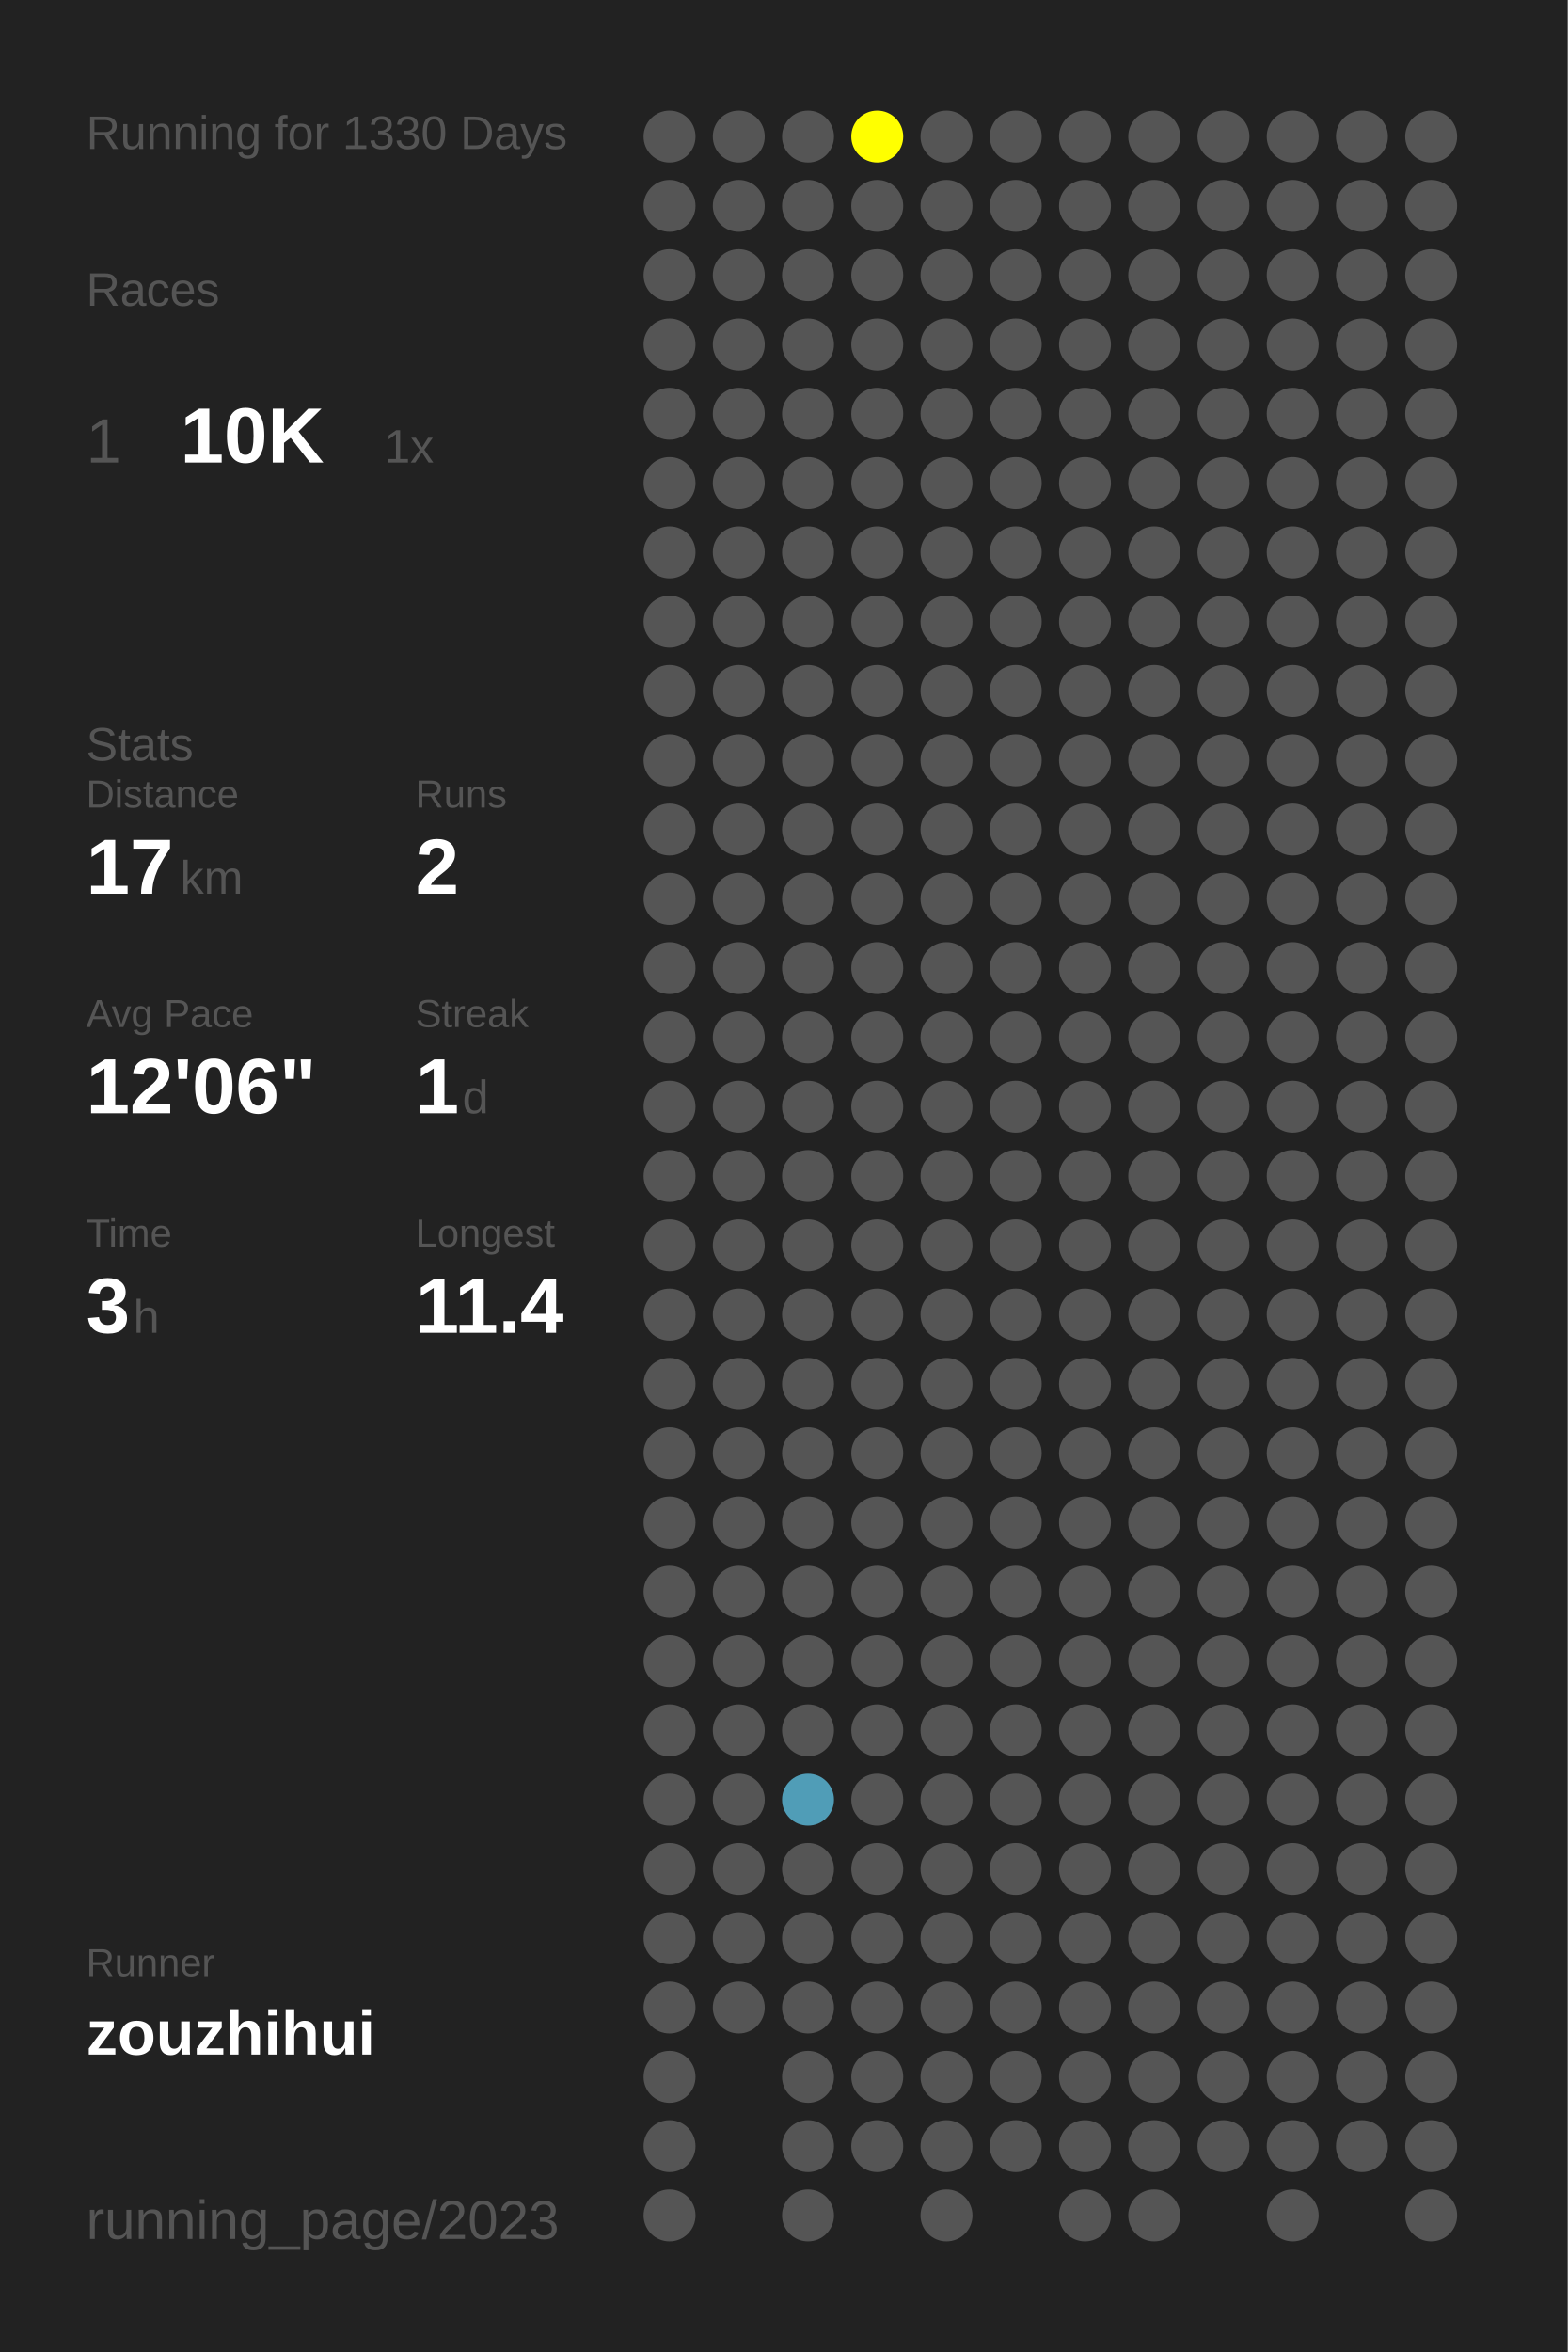
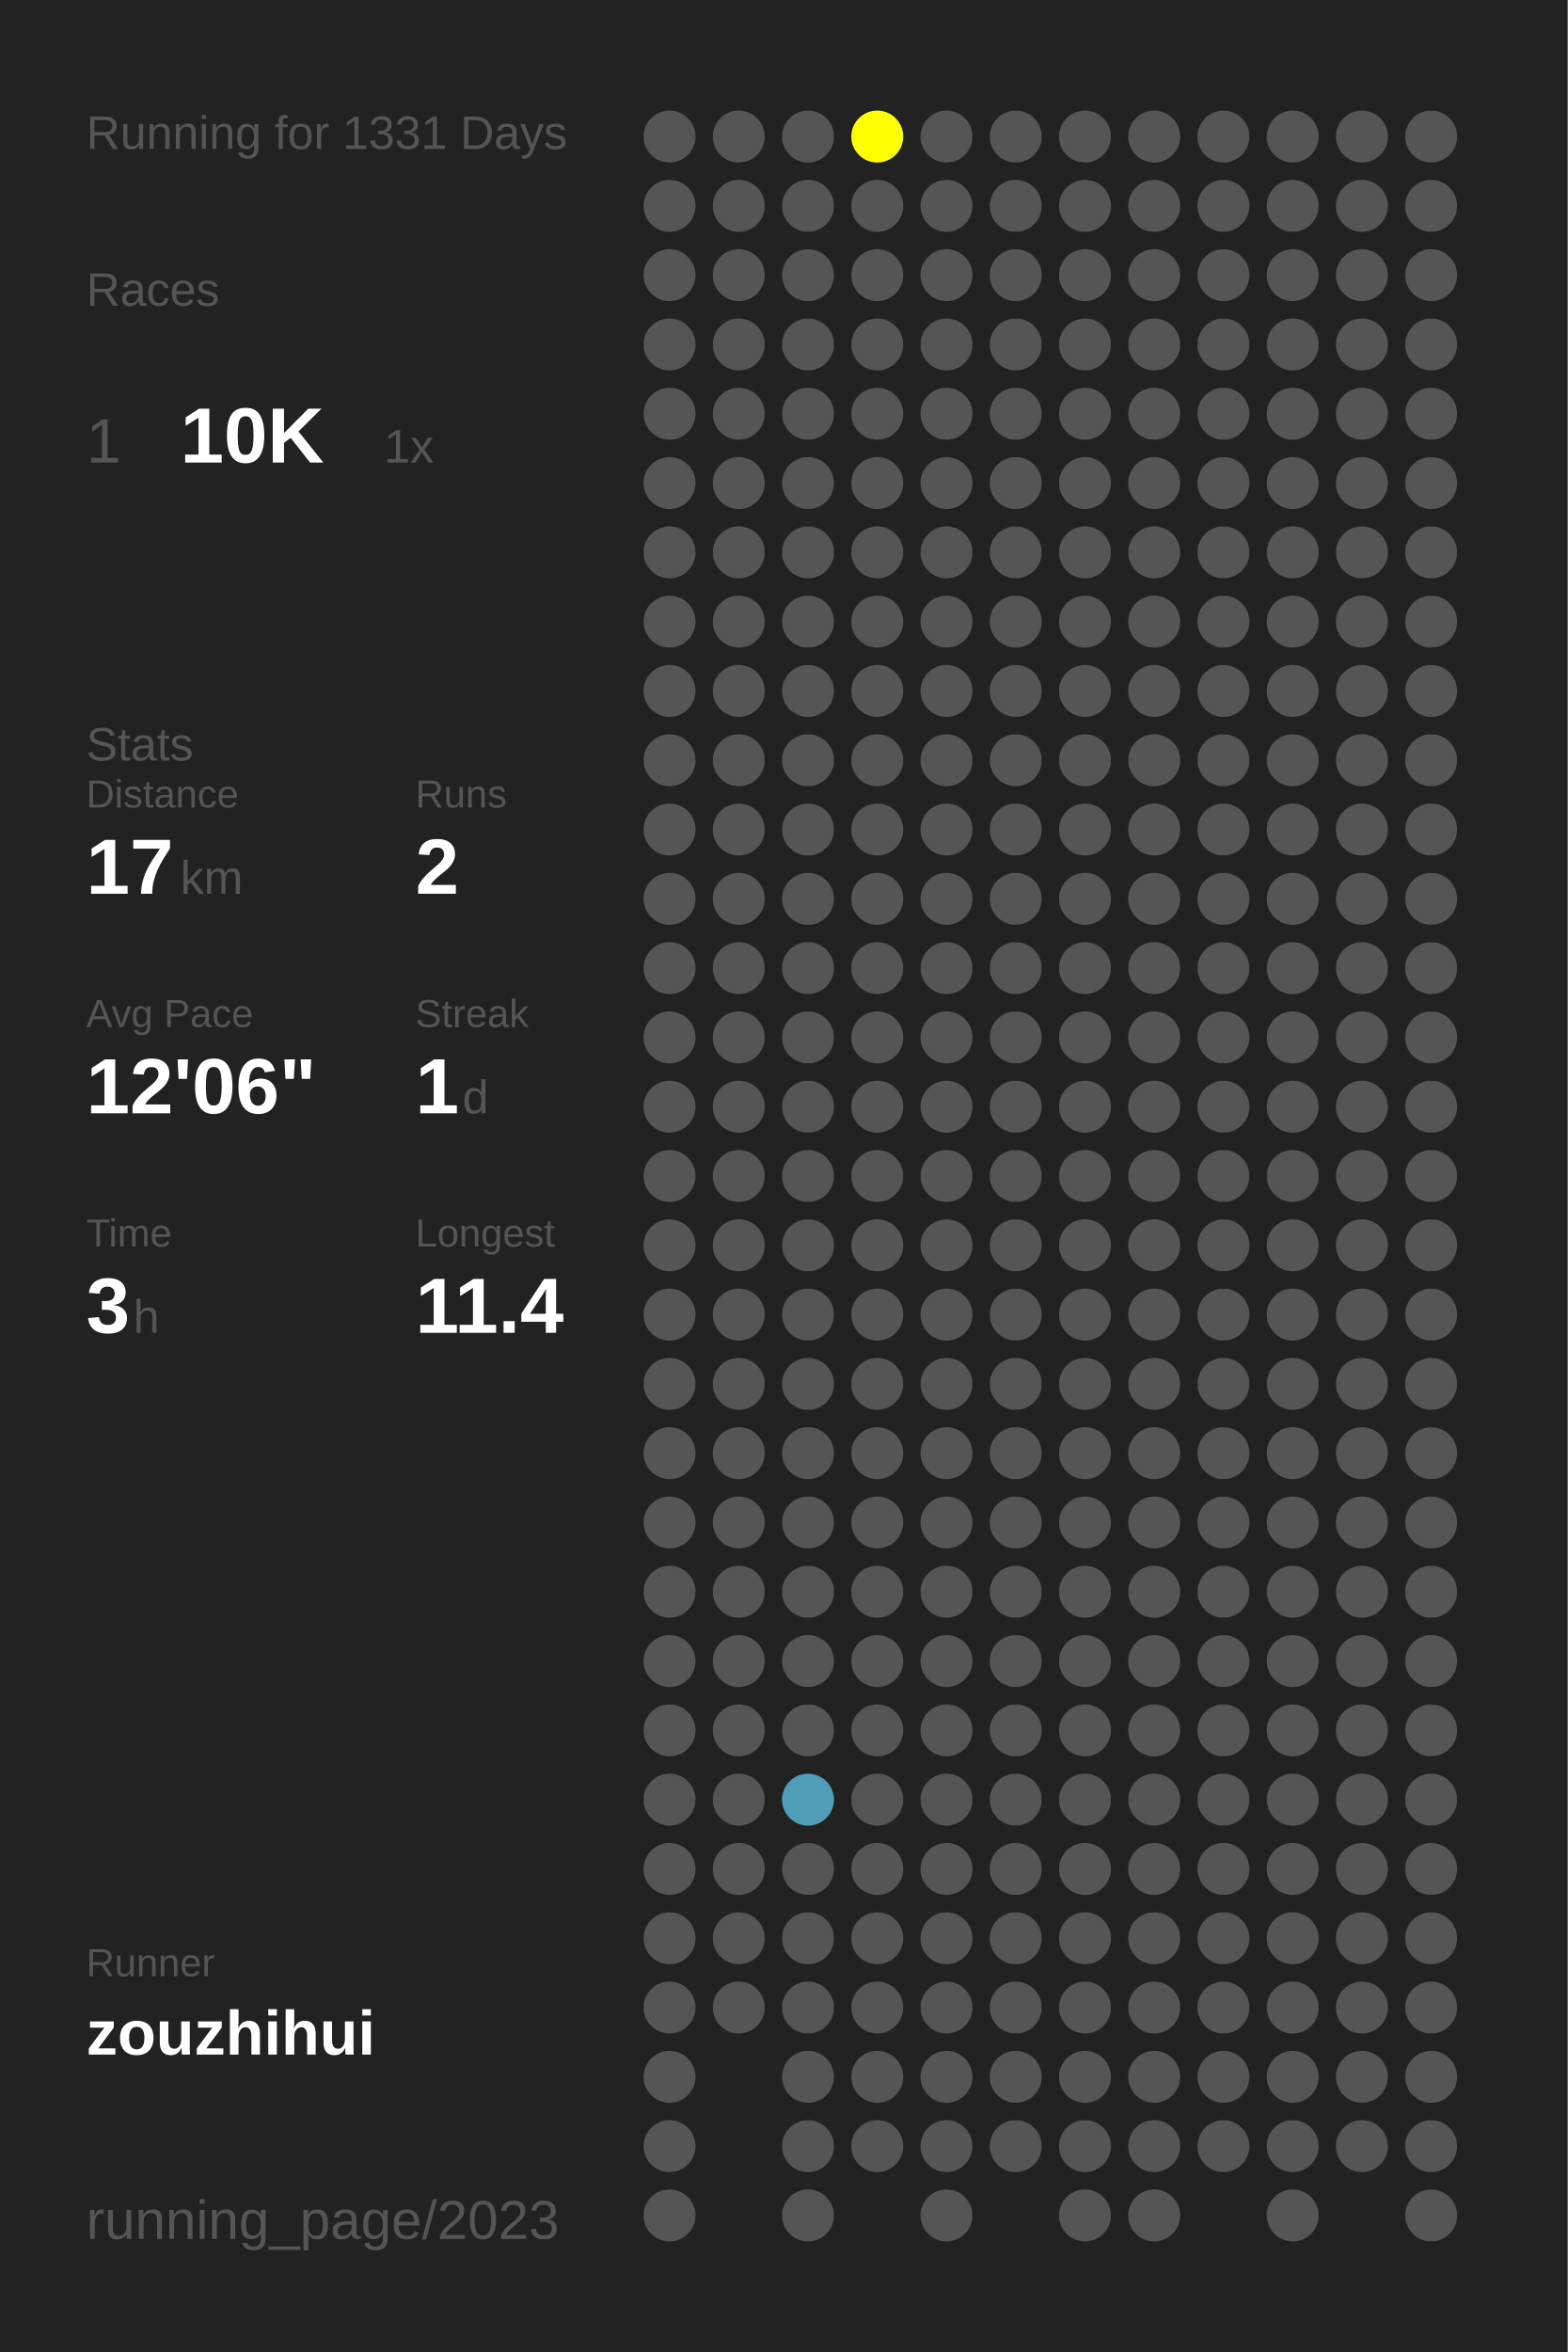
<svg xmlns="http://www.w3.org/2000/svg" baseProfile="full" height="300mm" version="1.1" viewBox="0,0,200,300" width="200mm">
  <defs />
  <rect fill="#222222" height="300" width="200" x="0" y="0" />
-   <text fill="#555555" style="font-size:6px; font-family:Arial;" x="11" y="19">Running for 1330 Days</text>
+   <text fill="#555555" style="font-size:6px; font-family:Arial;" x="11" y="19">Running for 1331 Days</text>
  <text fill="#555555" style="font-size:6px; font-family:Arial;" x="11" y="39">Races</text>
  <text fill="#555555" style="font-size:8px; font-family:Arial;" x="11" y="59">1</text>
  <text fill="#FFFFFF" style="font-size:10px; font-family:Arial; font-weight:bold;" x="23" y="59">10K</text>
  <text fill="#555555" style="font-size:6px; font-family:Arial;" x="49" y="59">1x</text>
  <text fill="#555555" style="font-size:6px; font-family:Arial;" x="11" y="97">Stats</text>
  <text fill="#555555" style="font-size:5px; font-family:Arial;" x="11" y="103">Distance</text>
  <text fill="#FFFFFF" style="font-size:10px; font-family:Arial; font-weight:bold;" x="11" y="114">17</text>
  <text fill="#555555" style="font-size:6px; font-family:Arial;" x="23" y="114">km</text>
  <text fill="#555555" style="font-size:5px; font-family:Arial;" x="53" y="103">Runs</text>
  <text fill="#FFFFFF" style="font-size:10px; font-family:Arial; font-weight:bold;" x="53" y="114">2</text>
  <text fill="#555555" style="font-size:5px; font-family:Arial;" x="11" y="131">Avg Pace</text>
  <text fill="#FFFFFF" style="font-size:10px; font-family:Arial; font-weight:bold;" x="11" y="142">12'06"</text>
  <text fill="#555555" style="font-size:5px; font-family:Arial;" x="53" y="131">Streak</text>
  <text fill="#FFFFFF" style="font-size:10px; font-family:Arial; font-weight:bold;" x="53" y="142">1</text>
  <text fill="#555555" style="font-size:6px; font-family:Arial;" x="59" y="142">d</text>
  <text fill="#555555" style="font-size:5px; font-family:Arial;" x="11" y="159">Time</text>
  <text fill="#FFFFFF" style="font-size:10px; font-family:Arial; font-weight:bold;" x="11" y="170">3</text>
  <text fill="#555555" style="font-size:6px; font-family:Arial;" x="17" y="170">h</text>
  <text fill="#555555" style="font-size:5px; font-family:Arial;" x="53" y="159">Longest</text>
  <text fill="#FFFFFF" style="font-size:10px; font-family:Arial; font-weight:bold;" x="53" y="170">11.4</text>
  <text fill="#555555" style="font-size:5px; font-family:Arial;" x="11" y="252.065">Runner</text>
  <text fill="#FFFFFF" style="font-size:8px; font-family:Arial; font-weight:bold;" x="11" y="262.065">zouzhihui</text>
  <text fill="#555555" style="font-size:7px; font-family:Arial;" x="11" y="285.581">running_page/2023</text>
  <circle cx="85.417" cy="17.419" fill="#555555" r="3.312" />
  <circle cx="85.417" cy="26.258" fill="#555555" r="3.312" />
  <circle cx="85.417" cy="35.097" fill="#555555" r="3.312" />
  <circle cx="85.417" cy="43.935" fill="#555555" r="3.312" />
  <circle cx="85.417" cy="52.774" fill="#555555" r="3.312" />
  <circle cx="85.417" cy="61.613" fill="#555555" r="3.312" />
  <circle cx="85.417" cy="70.452" fill="#555555" r="3.312" />
  <circle cx="85.417" cy="79.29" fill="#555555" r="3.312" />
  <circle cx="85.417" cy="88.129" fill="#555555" r="3.312" />
  <circle cx="85.417" cy="96.968" fill="#555555" r="3.312" />
  <circle cx="85.417" cy="105.806" fill="#555555" r="3.312" />
  <circle cx="85.417" cy="114.645" fill="#555555" r="3.312" />
  <circle cx="85.417" cy="123.484" fill="#555555" r="3.312" />
  <circle cx="85.417" cy="132.323" fill="#555555" r="3.312" />
  <circle cx="85.417" cy="141.161" fill="#555555" r="3.312" />
  <circle cx="85.417" cy="150" fill="#555555" r="3.312" />
  <circle cx="85.417" cy="158.839" fill="#555555" r="3.312" />
  <circle cx="85.417" cy="167.677" fill="#555555" r="3.312" />
  <circle cx="85.417" cy="176.516" fill="#555555" r="3.312" />
  <circle cx="85.417" cy="185.355" fill="#555555" r="3.312" />
  <circle cx="85.417" cy="194.194" fill="#555555" r="3.312" />
  <circle cx="85.417" cy="203.032" fill="#555555" r="3.312" />
  <circle cx="85.417" cy="211.871" fill="#555555" r="3.312" />
  <circle cx="85.417" cy="220.71" fill="#555555" r="3.312" />
  <circle cx="85.417" cy="229.548" fill="#555555" r="3.312" />
  <circle cx="85.417" cy="238.387" fill="#555555" r="3.312" />
  <circle cx="85.417" cy="247.226" fill="#555555" r="3.312" />
  <circle cx="85.417" cy="256.065" fill="#555555" r="3.312" />
  <circle cx="85.417" cy="264.903" fill="#555555" r="3.312" />
  <circle cx="85.417" cy="273.742" fill="#555555" r="3.312" />
  <circle cx="85.417" cy="282.581" fill="#555555" r="3.312" />
  <circle cx="94.25" cy="17.419" fill="#555555" r="3.312" />
  <circle cx="94.25" cy="26.258" fill="#555555" r="3.312" />
  <circle cx="94.25" cy="35.097" fill="#555555" r="3.312" />
  <circle cx="94.25" cy="43.935" fill="#555555" r="3.312" />
  <circle cx="94.25" cy="52.774" fill="#555555" r="3.312" />
  <circle cx="94.25" cy="61.613" fill="#555555" r="3.312" />
  <circle cx="94.25" cy="70.452" fill="#555555" r="3.312" />
  <circle cx="94.25" cy="79.29" fill="#555555" r="3.312" />
  <circle cx="94.25" cy="88.129" fill="#555555" r="3.312" />
  <circle cx="94.25" cy="96.968" fill="#555555" r="3.312" />
  <circle cx="94.25" cy="105.806" fill="#555555" r="3.312" />
  <circle cx="94.25" cy="114.645" fill="#555555" r="3.312" />
  <circle cx="94.25" cy="123.484" fill="#555555" r="3.312" />
  <circle cx="94.25" cy="132.323" fill="#555555" r="3.312" />
  <circle cx="94.25" cy="141.161" fill="#555555" r="3.312" />
  <circle cx="94.25" cy="150" fill="#555555" r="3.312" />
  <circle cx="94.25" cy="158.839" fill="#555555" r="3.312" />
  <circle cx="94.25" cy="167.677" fill="#555555" r="3.312" />
  <circle cx="94.25" cy="176.516" fill="#555555" r="3.312" />
  <circle cx="94.25" cy="185.355" fill="#555555" r="3.312" />
  <circle cx="94.25" cy="194.194" fill="#555555" r="3.312" />
  <circle cx="94.25" cy="203.032" fill="#555555" r="3.312" />
  <circle cx="94.25" cy="211.871" fill="#555555" r="3.312" />
  <circle cx="94.25" cy="220.71" fill="#555555" r="3.312" />
  <circle cx="94.25" cy="229.548" fill="#555555" r="3.312" />
  <circle cx="94.25" cy="238.387" fill="#555555" r="3.312" />
  <circle cx="94.25" cy="247.226" fill="#555555" r="3.312" />
  <circle cx="94.25" cy="256.065" fill="#555555" r="3.312" />
  <circle cx="103.083" cy="17.419" fill="#555555" r="3.312" />
  <circle cx="103.083" cy="26.258" fill="#555555" r="3.312" />
  <circle cx="103.083" cy="35.097" fill="#555555" r="3.312" />
  <circle cx="103.083" cy="43.935" fill="#555555" r="3.312" />
  <circle cx="103.083" cy="52.774" fill="#555555" r="3.312" />
  <circle cx="103.083" cy="61.613" fill="#555555" r="3.312" />
  <circle cx="103.083" cy="70.452" fill="#555555" r="3.312" />
  <circle cx="103.083" cy="79.29" fill="#555555" r="3.312" />
  <circle cx="103.083" cy="88.129" fill="#555555" r="3.312" />
  <circle cx="103.083" cy="96.968" fill="#555555" r="3.312" />
  <circle cx="103.083" cy="105.806" fill="#555555" r="3.312" />
  <circle cx="103.083" cy="114.645" fill="#555555" r="3.312" />
  <circle cx="103.083" cy="123.484" fill="#555555" r="3.312" />
  <circle cx="103.083" cy="132.323" fill="#555555" r="3.312" />
  <circle cx="103.083" cy="141.161" fill="#555555" r="3.312" />
  <circle cx="103.083" cy="150" fill="#555555" r="3.312" />
  <circle cx="103.083" cy="158.839" fill="#555555" r="3.312" />
  <circle cx="103.083" cy="167.677" fill="#555555" r="3.312" />
  <circle cx="103.083" cy="176.516" fill="#555555" r="3.312" />
  <circle cx="103.083" cy="185.355" fill="#555555" r="3.312" />
  <circle cx="103.083" cy="194.194" fill="#555555" r="3.312" />
  <circle cx="103.083" cy="203.032" fill="#555555" r="3.312" />
  <circle cx="103.083" cy="211.871" fill="#555555" r="3.312" />
  <circle cx="103.083" cy="220.71" fill="#555555" r="3.312" />
  <circle cx="103.083" cy="229.548" fill="#509db7" r="3.312" />
  <circle cx="103.083" cy="238.387" fill="#555555" r="3.312" />
  <circle cx="103.083" cy="247.226" fill="#555555" r="3.312" />
  <circle cx="103.083" cy="256.065" fill="#555555" r="3.312" />
  <circle cx="103.083" cy="264.903" fill="#555555" r="3.312" />
  <circle cx="103.083" cy="273.742" fill="#555555" r="3.312" />
  <circle cx="103.083" cy="282.581" fill="#555555" r="3.312" />
  <circle cx="111.917" cy="17.419" fill="#FFFF00" r="3.312" />
  <circle cx="111.917" cy="26.258" fill="#555555" r="3.312" />
  <circle cx="111.917" cy="35.097" fill="#555555" r="3.312" />
  <circle cx="111.917" cy="43.935" fill="#555555" r="3.312" />
  <circle cx="111.917" cy="52.774" fill="#555555" r="3.312" />
  <circle cx="111.917" cy="61.613" fill="#555555" r="3.312" />
  <circle cx="111.917" cy="70.452" fill="#555555" r="3.312" />
  <circle cx="111.917" cy="79.29" fill="#555555" r="3.312" />
  <circle cx="111.917" cy="88.129" fill="#555555" r="3.312" />
  <circle cx="111.917" cy="96.968" fill="#555555" r="3.312" />
  <circle cx="111.917" cy="105.806" fill="#555555" r="3.312" />
  <circle cx="111.917" cy="114.645" fill="#555555" r="3.312" />
  <circle cx="111.917" cy="123.484" fill="#555555" r="3.312" />
  <circle cx="111.917" cy="132.323" fill="#555555" r="3.312" />
  <circle cx="111.917" cy="141.161" fill="#555555" r="3.312" />
  <circle cx="111.917" cy="150" fill="#555555" r="3.312" />
  <circle cx="111.917" cy="158.839" fill="#555555" r="3.312" />
  <circle cx="111.917" cy="167.677" fill="#555555" r="3.312" />
  <circle cx="111.917" cy="176.516" fill="#555555" r="3.312" />
  <circle cx="111.917" cy="185.355" fill="#555555" r="3.312" />
  <circle cx="111.917" cy="194.194" fill="#555555" r="3.312" />
  <circle cx="111.917" cy="203.032" fill="#555555" r="3.312" />
  <circle cx="111.917" cy="211.871" fill="#555555" r="3.312" />
  <circle cx="111.917" cy="220.71" fill="#555555" r="3.312" />
  <circle cx="111.917" cy="229.548" fill="#555555" r="3.312" />
  <circle cx="111.917" cy="238.387" fill="#555555" r="3.312" />
  <circle cx="111.917" cy="247.226" fill="#555555" r="3.312" />
  <circle cx="111.917" cy="256.065" fill="#555555" r="3.312" />
  <circle cx="111.917" cy="264.903" fill="#555555" r="3.312" />
  <circle cx="111.917" cy="273.742" fill="#555555" r="3.312" />
  <circle cx="120.75" cy="17.419" fill="#555555" r="3.312" />
  <circle cx="120.75" cy="26.258" fill="#555555" r="3.312" />
  <circle cx="120.75" cy="35.097" fill="#555555" r="3.312" />
  <circle cx="120.75" cy="43.935" fill="#555555" r="3.312" />
  <circle cx="120.75" cy="52.774" fill="#555555" r="3.312" />
  <circle cx="120.75" cy="61.613" fill="#555555" r="3.312" />
  <circle cx="120.75" cy="70.452" fill="#555555" r="3.312" />
  <circle cx="120.75" cy="79.29" fill="#555555" r="3.312" />
  <circle cx="120.75" cy="88.129" fill="#555555" r="3.312" />
  <circle cx="120.75" cy="96.968" fill="#555555" r="3.312" />
  <circle cx="120.75" cy="105.806" fill="#555555" r="3.312" />
  <circle cx="120.75" cy="114.645" fill="#555555" r="3.312" />
  <circle cx="120.75" cy="123.484" fill="#555555" r="3.312" />
  <circle cx="120.75" cy="132.323" fill="#555555" r="3.312" />
  <circle cx="120.75" cy="141.161" fill="#555555" r="3.312" />
  <circle cx="120.75" cy="150" fill="#555555" r="3.312" />
  <circle cx="120.75" cy="158.839" fill="#555555" r="3.312" />
  <circle cx="120.75" cy="167.677" fill="#555555" r="3.312" />
  <circle cx="120.75" cy="176.516" fill="#555555" r="3.312" />
  <circle cx="120.75" cy="185.355" fill="#555555" r="3.312" />
  <circle cx="120.75" cy="194.194" fill="#555555" r="3.312" />
  <circle cx="120.75" cy="203.032" fill="#555555" r="3.312" />
  <circle cx="120.75" cy="211.871" fill="#555555" r="3.312" />
  <circle cx="120.75" cy="220.71" fill="#555555" r="3.312" />
  <circle cx="120.75" cy="229.548" fill="#555555" r="3.312" />
  <circle cx="120.75" cy="238.387" fill="#555555" r="3.312" />
  <circle cx="120.75" cy="247.226" fill="#555555" r="3.312" />
  <circle cx="120.75" cy="256.065" fill="#555555" r="3.312" />
  <circle cx="120.75" cy="264.903" fill="#555555" r="3.312" />
  <circle cx="120.75" cy="273.742" fill="#555555" r="3.312" />
  <circle cx="120.75" cy="282.581" fill="#555555" r="3.312" />
  <circle cx="129.583" cy="17.419" fill="#555555" r="3.312" />
  <circle cx="129.583" cy="26.258" fill="#555555" r="3.312" />
  <circle cx="129.583" cy="35.097" fill="#555555" r="3.312" />
  <circle cx="129.583" cy="43.935" fill="#555555" r="3.312" />
  <circle cx="129.583" cy="52.774" fill="#555555" r="3.312" />
  <circle cx="129.583" cy="61.613" fill="#555555" r="3.312" />
  <circle cx="129.583" cy="70.452" fill="#555555" r="3.312" />
  <circle cx="129.583" cy="79.29" fill="#555555" r="3.312" />
  <circle cx="129.583" cy="88.129" fill="#555555" r="3.312" />
  <circle cx="129.583" cy="96.968" fill="#555555" r="3.312" />
  <circle cx="129.583" cy="105.806" fill="#555555" r="3.312" />
  <circle cx="129.583" cy="114.645" fill="#555555" r="3.312" />
  <circle cx="129.583" cy="123.484" fill="#555555" r="3.312" />
  <circle cx="129.583" cy="132.323" fill="#555555" r="3.312" />
  <circle cx="129.583" cy="141.161" fill="#555555" r="3.312" />
  <circle cx="129.583" cy="150" fill="#555555" r="3.312" />
  <circle cx="129.583" cy="158.839" fill="#555555" r="3.312" />
  <circle cx="129.583" cy="167.677" fill="#555555" r="3.312" />
  <circle cx="129.583" cy="176.516" fill="#555555" r="3.312" />
  <circle cx="129.583" cy="185.355" fill="#555555" r="3.312" />
  <circle cx="129.583" cy="194.194" fill="#555555" r="3.312" />
  <circle cx="129.583" cy="203.032" fill="#555555" r="3.312" />
  <circle cx="129.583" cy="211.871" fill="#555555" r="3.312" />
  <circle cx="129.583" cy="220.71" fill="#555555" r="3.312" />
  <circle cx="129.583" cy="229.548" fill="#555555" r="3.312" />
  <circle cx="129.583" cy="238.387" fill="#555555" r="3.312" />
  <circle cx="129.583" cy="247.226" fill="#555555" r="3.312" />
  <circle cx="129.583" cy="256.065" fill="#555555" r="3.312" />
  <circle cx="129.583" cy="264.903" fill="#555555" r="3.312" />
  <circle cx="129.583" cy="273.742" fill="#555555" r="3.312" />
  <circle cx="138.417" cy="17.419" fill="#555555" r="3.312" />
  <circle cx="138.417" cy="26.258" fill="#555555" r="3.312" />
  <circle cx="138.417" cy="35.097" fill="#555555" r="3.312" />
  <circle cx="138.417" cy="43.935" fill="#555555" r="3.312" />
  <circle cx="138.417" cy="52.774" fill="#555555" r="3.312" />
  <circle cx="138.417" cy="61.613" fill="#555555" r="3.312" />
  <circle cx="138.417" cy="70.452" fill="#555555" r="3.312" />
  <circle cx="138.417" cy="79.29" fill="#555555" r="3.312" />
  <circle cx="138.417" cy="88.129" fill="#555555" r="3.312" />
  <circle cx="138.417" cy="96.968" fill="#555555" r="3.312" />
  <circle cx="138.417" cy="105.806" fill="#555555" r="3.312" />
  <circle cx="138.417" cy="114.645" fill="#555555" r="3.312" />
  <circle cx="138.417" cy="123.484" fill="#555555" r="3.312" />
  <circle cx="138.417" cy="132.323" fill="#555555" r="3.312" />
  <circle cx="138.417" cy="141.161" fill="#555555" r="3.312" />
  <circle cx="138.417" cy="150" fill="#555555" r="3.312" />
  <circle cx="138.417" cy="158.839" fill="#555555" r="3.312" />
  <circle cx="138.417" cy="167.677" fill="#555555" r="3.312" />
  <circle cx="138.417" cy="176.516" fill="#555555" r="3.312" />
  <circle cx="138.417" cy="185.355" fill="#555555" r="3.312" />
  <circle cx="138.417" cy="194.194" fill="#555555" r="3.312" />
  <circle cx="138.417" cy="203.032" fill="#555555" r="3.312" />
  <circle cx="138.417" cy="211.871" fill="#555555" r="3.312" />
  <circle cx="138.417" cy="220.71" fill="#555555" r="3.312" />
  <circle cx="138.417" cy="229.548" fill="#555555" r="3.312" />
  <circle cx="138.417" cy="238.387" fill="#555555" r="3.312" />
  <circle cx="138.417" cy="247.226" fill="#555555" r="3.312" />
  <circle cx="138.417" cy="256.065" fill="#555555" r="3.312" />
  <circle cx="138.417" cy="264.903" fill="#555555" r="3.312" />
  <circle cx="138.417" cy="273.742" fill="#555555" r="3.312" />
  <circle cx="138.417" cy="282.581" fill="#555555" r="3.312" />
  <circle cx="147.25" cy="17.419" fill="#555555" r="3.312" />
  <circle cx="147.25" cy="26.258" fill="#555555" r="3.312" />
  <circle cx="147.25" cy="35.097" fill="#555555" r="3.312" />
  <circle cx="147.25" cy="43.935" fill="#555555" r="3.312" />
  <circle cx="147.25" cy="52.774" fill="#555555" r="3.312" />
  <circle cx="147.25" cy="61.613" fill="#555555" r="3.312" />
  <circle cx="147.25" cy="70.452" fill="#555555" r="3.312" />
  <circle cx="147.25" cy="79.29" fill="#555555" r="3.312" />
  <circle cx="147.25" cy="88.129" fill="#555555" r="3.312" />
  <circle cx="147.25" cy="96.968" fill="#555555" r="3.312" />
  <circle cx="147.25" cy="105.806" fill="#555555" r="3.312" />
  <circle cx="147.25" cy="114.645" fill="#555555" r="3.312" />
  <circle cx="147.25" cy="123.484" fill="#555555" r="3.312" />
  <circle cx="147.25" cy="132.323" fill="#555555" r="3.312" />
  <circle cx="147.25" cy="141.161" fill="#555555" r="3.312" />
  <circle cx="147.25" cy="150" fill="#555555" r="3.312" />
  <circle cx="147.25" cy="158.839" fill="#555555" r="3.312" />
  <circle cx="147.25" cy="167.677" fill="#555555" r="3.312" />
  <circle cx="147.25" cy="176.516" fill="#555555" r="3.312" />
  <circle cx="147.25" cy="185.355" fill="#555555" r="3.312" />
  <circle cx="147.25" cy="194.194" fill="#555555" r="3.312" />
  <circle cx="147.25" cy="203.032" fill="#555555" r="3.312" />
  <circle cx="147.25" cy="211.871" fill="#555555" r="3.312" />
  <circle cx="147.25" cy="220.71" fill="#555555" r="3.312" />
  <circle cx="147.25" cy="229.548" fill="#555555" r="3.312" />
  <circle cx="147.25" cy="238.387" fill="#555555" r="3.312" />
  <circle cx="147.25" cy="247.226" fill="#555555" r="3.312" />
  <circle cx="147.25" cy="256.065" fill="#555555" r="3.312" />
  <circle cx="147.25" cy="264.903" fill="#555555" r="3.312" />
  <circle cx="147.25" cy="273.742" fill="#555555" r="3.312" />
  <circle cx="147.25" cy="282.581" fill="#555555" r="3.312" />
  <circle cx="156.083" cy="17.419" fill="#555555" r="3.312" />
  <circle cx="156.083" cy="26.258" fill="#555555" r="3.312" />
  <circle cx="156.083" cy="35.097" fill="#555555" r="3.312" />
  <circle cx="156.083" cy="43.935" fill="#555555" r="3.312" />
  <circle cx="156.083" cy="52.774" fill="#555555" r="3.312" />
  <circle cx="156.083" cy="61.613" fill="#555555" r="3.312" />
  <circle cx="156.083" cy="70.452" fill="#555555" r="3.312" />
  <circle cx="156.083" cy="79.29" fill="#555555" r="3.312" />
  <circle cx="156.083" cy="88.129" fill="#555555" r="3.312" />
  <circle cx="156.083" cy="96.968" fill="#555555" r="3.312" />
  <circle cx="156.083" cy="105.806" fill="#555555" r="3.312" />
  <circle cx="156.083" cy="114.645" fill="#555555" r="3.312" />
  <circle cx="156.083" cy="123.484" fill="#555555" r="3.312" />
  <circle cx="156.083" cy="132.323" fill="#555555" r="3.312" />
  <circle cx="156.083" cy="141.161" fill="#555555" r="3.312" />
  <circle cx="156.083" cy="150" fill="#555555" r="3.312" />
  <circle cx="156.083" cy="158.839" fill="#555555" r="3.312" />
  <circle cx="156.083" cy="167.677" fill="#555555" r="3.312" />
  <circle cx="156.083" cy="176.516" fill="#555555" r="3.312" />
  <circle cx="156.083" cy="185.355" fill="#555555" r="3.312" />
  <circle cx="156.083" cy="194.194" fill="#555555" r="3.312" />
  <circle cx="156.083" cy="203.032" fill="#555555" r="3.312" />
  <circle cx="156.083" cy="211.871" fill="#555555" r="3.312" />
  <circle cx="156.083" cy="220.71" fill="#555555" r="3.312" />
  <circle cx="156.083" cy="229.548" fill="#555555" r="3.312" />
  <circle cx="156.083" cy="238.387" fill="#555555" r="3.312" />
  <circle cx="156.083" cy="247.226" fill="#555555" r="3.312" />
  <circle cx="156.083" cy="256.065" fill="#555555" r="3.312" />
  <circle cx="156.083" cy="264.903" fill="#555555" r="3.312" />
  <circle cx="156.083" cy="273.742" fill="#555555" r="3.312" />
  <circle cx="164.917" cy="17.419" fill="#555555" r="3.312" />
  <circle cx="164.917" cy="26.258" fill="#555555" r="3.312" />
  <circle cx="164.917" cy="35.097" fill="#555555" r="3.312" />
  <circle cx="164.917" cy="43.935" fill="#555555" r="3.312" />
  <circle cx="164.917" cy="52.774" fill="#555555" r="3.312" />
  <circle cx="164.917" cy="61.613" fill="#555555" r="3.312" />
  <circle cx="164.917" cy="70.452" fill="#555555" r="3.312" />
  <circle cx="164.917" cy="79.29" fill="#555555" r="3.312" />
  <circle cx="164.917" cy="88.129" fill="#555555" r="3.312" />
  <circle cx="164.917" cy="96.968" fill="#555555" r="3.312" />
  <circle cx="164.917" cy="105.806" fill="#555555" r="3.312" />
  <circle cx="164.917" cy="114.645" fill="#555555" r="3.312" />
  <circle cx="164.917" cy="123.484" fill="#555555" r="3.312" />
  <circle cx="164.917" cy="132.323" fill="#555555" r="3.312" />
  <circle cx="164.917" cy="141.161" fill="#555555" r="3.312" />
  <circle cx="164.917" cy="150" fill="#555555" r="3.312" />
  <circle cx="164.917" cy="158.839" fill="#555555" r="3.312" />
  <circle cx="164.917" cy="167.677" fill="#555555" r="3.312" />
  <circle cx="164.917" cy="176.516" fill="#555555" r="3.312" />
  <circle cx="164.917" cy="185.355" fill="#555555" r="3.312" />
  <circle cx="164.917" cy="194.194" fill="#555555" r="3.312" />
  <circle cx="164.917" cy="203.032" fill="#555555" r="3.312" />
  <circle cx="164.917" cy="211.871" fill="#555555" r="3.312" />
  <circle cx="164.917" cy="220.71" fill="#555555" r="3.312" />
  <circle cx="164.917" cy="229.548" fill="#555555" r="3.312" />
  <circle cx="164.917" cy="238.387" fill="#555555" r="3.312" />
  <circle cx="164.917" cy="247.226" fill="#555555" r="3.312" />
  <circle cx="164.917" cy="256.065" fill="#555555" r="3.312" />
  <circle cx="164.917" cy="264.903" fill="#555555" r="3.312" />
  <circle cx="164.917" cy="273.742" fill="#555555" r="3.312" />
  <circle cx="164.917" cy="282.581" fill="#555555" r="3.312" />
  <circle cx="173.75" cy="17.419" fill="#555555" r="3.312" />
  <circle cx="173.75" cy="26.258" fill="#555555" r="3.312" />
  <circle cx="173.75" cy="35.097" fill="#555555" r="3.312" />
  <circle cx="173.75" cy="43.935" fill="#555555" r="3.312" />
  <circle cx="173.75" cy="52.774" fill="#555555" r="3.312" />
  <circle cx="173.75" cy="61.613" fill="#555555" r="3.312" />
  <circle cx="173.75" cy="70.452" fill="#555555" r="3.312" />
  <circle cx="173.75" cy="79.29" fill="#555555" r="3.312" />
  <circle cx="173.75" cy="88.129" fill="#555555" r="3.312" />
  <circle cx="173.75" cy="96.968" fill="#555555" r="3.312" />
  <circle cx="173.75" cy="105.806" fill="#555555" r="3.312" />
  <circle cx="173.75" cy="114.645" fill="#555555" r="3.312" />
  <circle cx="173.75" cy="123.484" fill="#555555" r="3.312" />
  <circle cx="173.75" cy="132.323" fill="#555555" r="3.312" />
  <circle cx="173.75" cy="141.161" fill="#555555" r="3.312" />
  <circle cx="173.75" cy="150" fill="#555555" r="3.312" />
  <circle cx="173.75" cy="158.839" fill="#555555" r="3.312" />
  <circle cx="173.75" cy="167.677" fill="#555555" r="3.312" />
  <circle cx="173.75" cy="176.516" fill="#555555" r="3.312" />
  <circle cx="173.75" cy="185.355" fill="#555555" r="3.312" />
  <circle cx="173.75" cy="194.194" fill="#555555" r="3.312" />
  <circle cx="173.75" cy="203.032" fill="#555555" r="3.312" />
  <circle cx="173.75" cy="211.871" fill="#555555" r="3.312" />
  <circle cx="173.75" cy="220.71" fill="#555555" r="3.312" />
  <circle cx="173.75" cy="229.548" fill="#555555" r="3.312" />
  <circle cx="173.75" cy="238.387" fill="#555555" r="3.312" />
  <circle cx="173.75" cy="247.226" fill="#555555" r="3.312" />
  <circle cx="173.75" cy="256.065" fill="#555555" r="3.312" />
  <circle cx="173.75" cy="264.903" fill="#555555" r="3.312" />
  <circle cx="173.75" cy="273.742" fill="#555555" r="3.312" />
  <circle cx="182.583" cy="17.419" fill="#555555" r="3.312" />
  <circle cx="182.583" cy="26.258" fill="#555555" r="3.312" />
  <circle cx="182.583" cy="35.097" fill="#555555" r="3.312" />
  <circle cx="182.583" cy="43.935" fill="#555555" r="3.312" />
  <circle cx="182.583" cy="52.774" fill="#555555" r="3.312" />
  <circle cx="182.583" cy="61.613" fill="#555555" r="3.312" />
  <circle cx="182.583" cy="70.452" fill="#555555" r="3.312" />
  <circle cx="182.583" cy="79.29" fill="#555555" r="3.312" />
  <circle cx="182.583" cy="88.129" fill="#555555" r="3.312" />
  <circle cx="182.583" cy="96.968" fill="#555555" r="3.312" />
  <circle cx="182.583" cy="105.806" fill="#555555" r="3.312" />
  <circle cx="182.583" cy="114.645" fill="#555555" r="3.312" />
  <circle cx="182.583" cy="123.484" fill="#555555" r="3.312" />
  <circle cx="182.583" cy="132.323" fill="#555555" r="3.312" />
  <circle cx="182.583" cy="141.161" fill="#555555" r="3.312" />
  <circle cx="182.583" cy="150" fill="#555555" r="3.312" />
  <circle cx="182.583" cy="158.839" fill="#555555" r="3.312" />
  <circle cx="182.583" cy="167.677" fill="#555555" r="3.312" />
  <circle cx="182.583" cy="176.516" fill="#555555" r="3.312" />
  <circle cx="182.583" cy="185.355" fill="#555555" r="3.312" />
  <circle cx="182.583" cy="194.194" fill="#555555" r="3.312" />
  <circle cx="182.583" cy="203.032" fill="#555555" r="3.312" />
  <circle cx="182.583" cy="211.871" fill="#555555" r="3.312" />
  <circle cx="182.583" cy="220.71" fill="#555555" r="3.312" />
  <circle cx="182.583" cy="229.548" fill="#555555" r="3.312" />
  <circle cx="182.583" cy="238.387" fill="#555555" r="3.312" />
  <circle cx="182.583" cy="247.226" fill="#555555" r="3.312" />
  <circle cx="182.583" cy="256.065" fill="#555555" r="3.312" />
  <circle cx="182.583" cy="264.903" fill="#555555" r="3.312" />
  <circle cx="182.583" cy="273.742" fill="#555555" r="3.312" />
  <circle cx="182.583" cy="282.581" fill="#555555" r="3.312" />
</svg>
